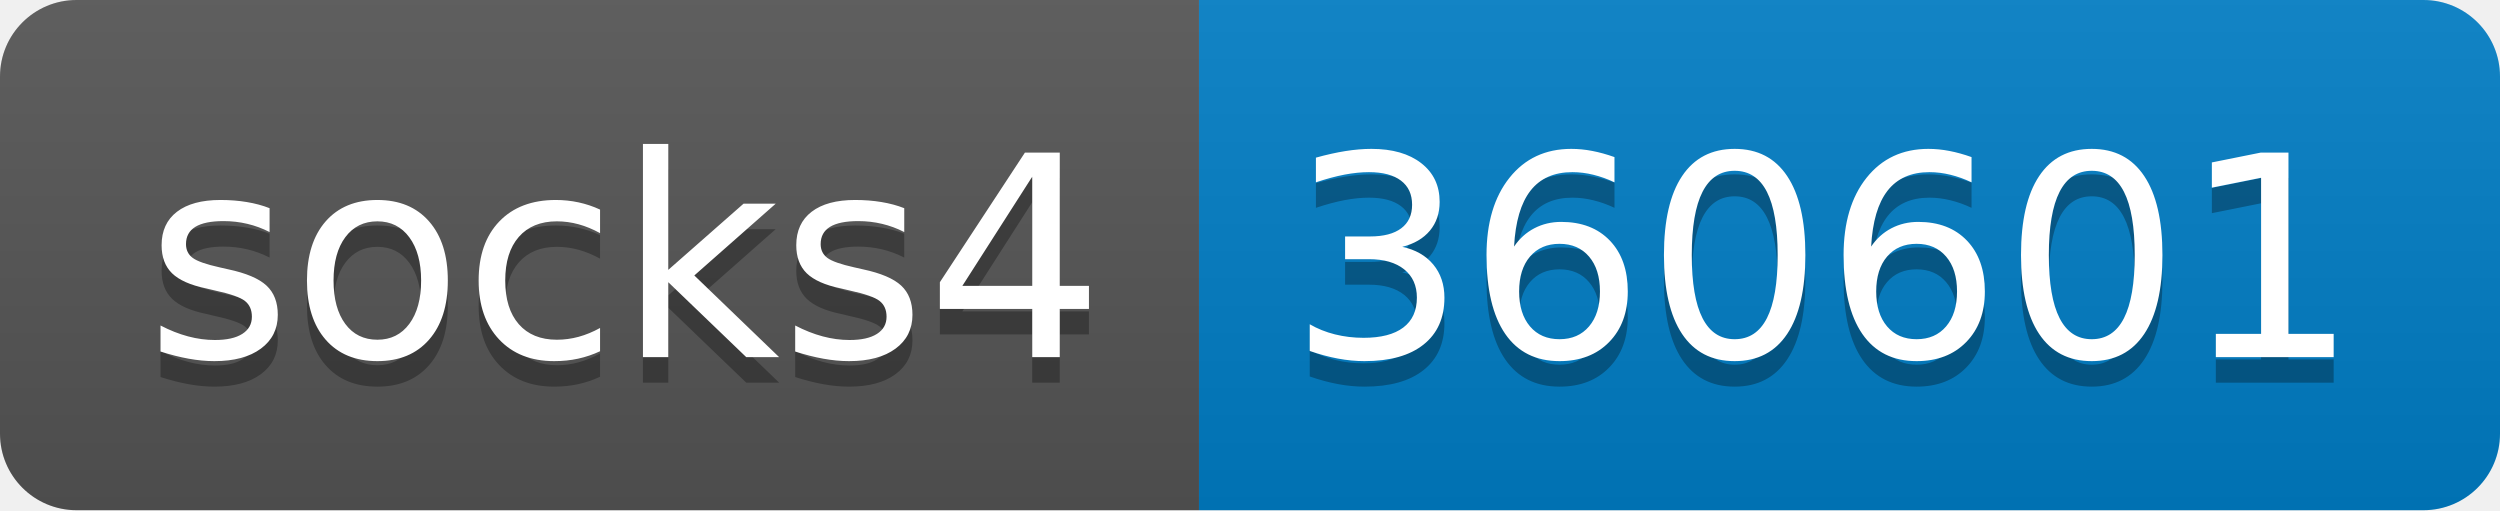
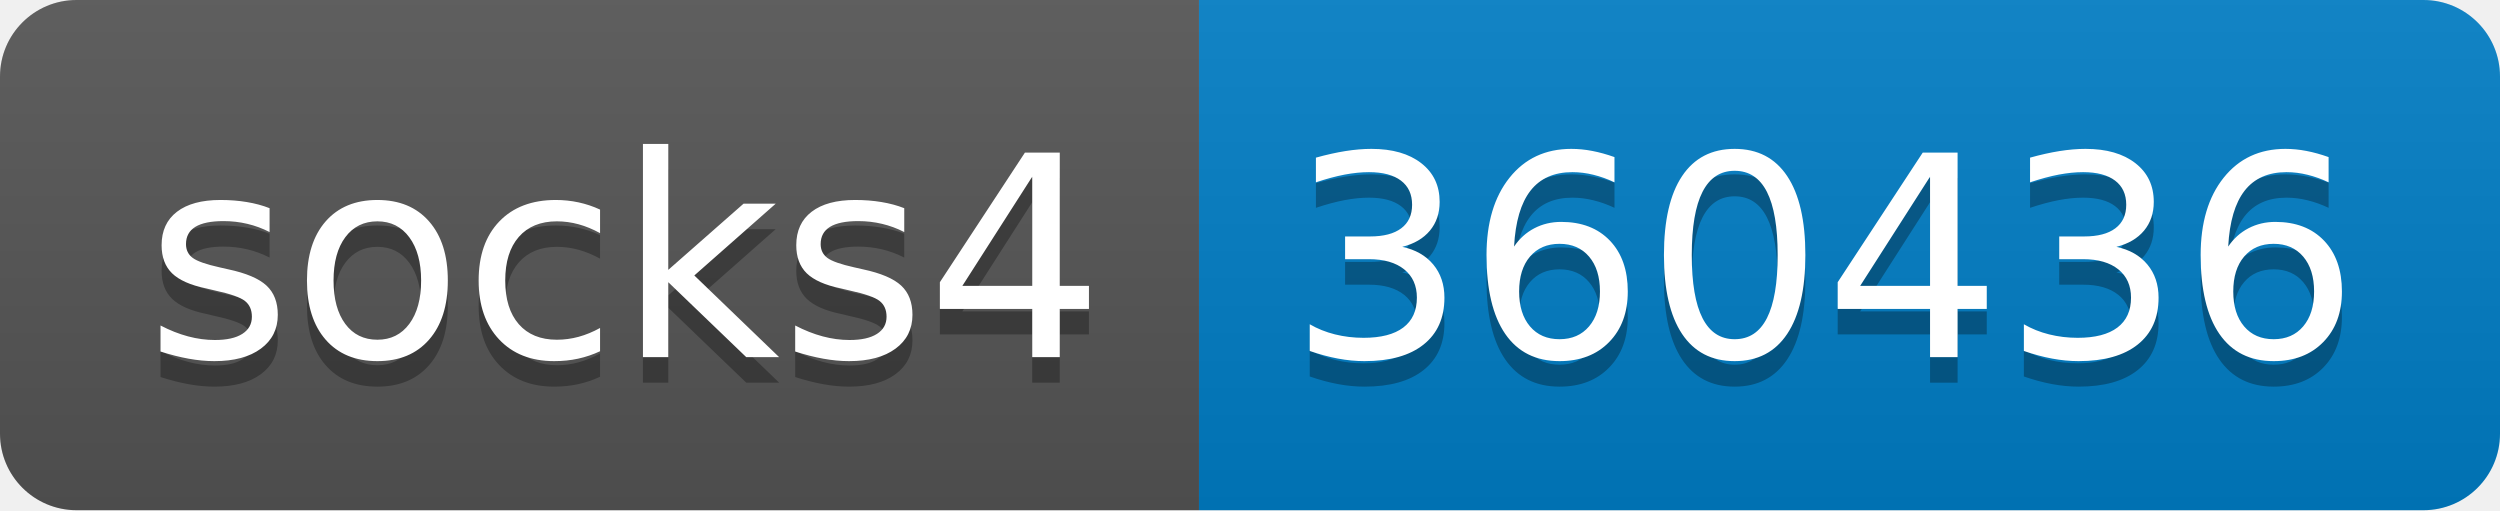
- <svg xmlns="http://www.w3.org/2000/svg" width="98" height="20" role="img" aria-label="socks4: 360601">
+ <svg xmlns="http://www.w3.org/2000/svg" width="98" height="20" role="img" aria-label="socks4: 360436">
  <linearGradient id="s" x2="0" y2="100%">
    <stop offset="0" stop-color="#bbb" stop-opacity=".1" />
    <stop offset="1" stop-opacity=".1" />
  </linearGradient>
  <clipPath id="r">
    <rect width="98" height="20" rx="3" fill="#fff" />
  </clipPath>
  <g clip-path="url(#r)">
    <rect width="47" height="20" fill="#555" />
    <rect x="47" width="51" height="20" fill="#007ec6" />
    <rect width="98" height="20" fill="url(#s)" />
  </g>
  <g fill="#fff" text-anchor="middle" font-family="Verdana,Geneva,DejaVu Sans,sans-serif" text-rendering="geometricPrecision" font-size="110">
    <text aria-hidden="true" x="245" y="150" fill="#010101" fill-opacity=".3" transform="scale(.1)" textLength="370">socks4</text>
    <text x="245" y="140" transform="scale(.1)" fill="#fff" textLength="370">socks4</text>
-     <text aria-hidden="true" x="715" y="150" fill="#010101" fill-opacity=".3" transform="scale(.1)" textLength="410">360601</text>
-     <text x="715" y="140" transform="scale(.1)" fill="#fff" textLength="410">360601</text>
+     <text aria-hidden="true" x="715" y="150" fill="#010101" fill-opacity=".3" transform="scale(.1)" textLength="410">360436</text>
+     <text x="715" y="140" transform="scale(.1)" fill="#fff" textLength="410">360436</text>
  </g>
</svg>
